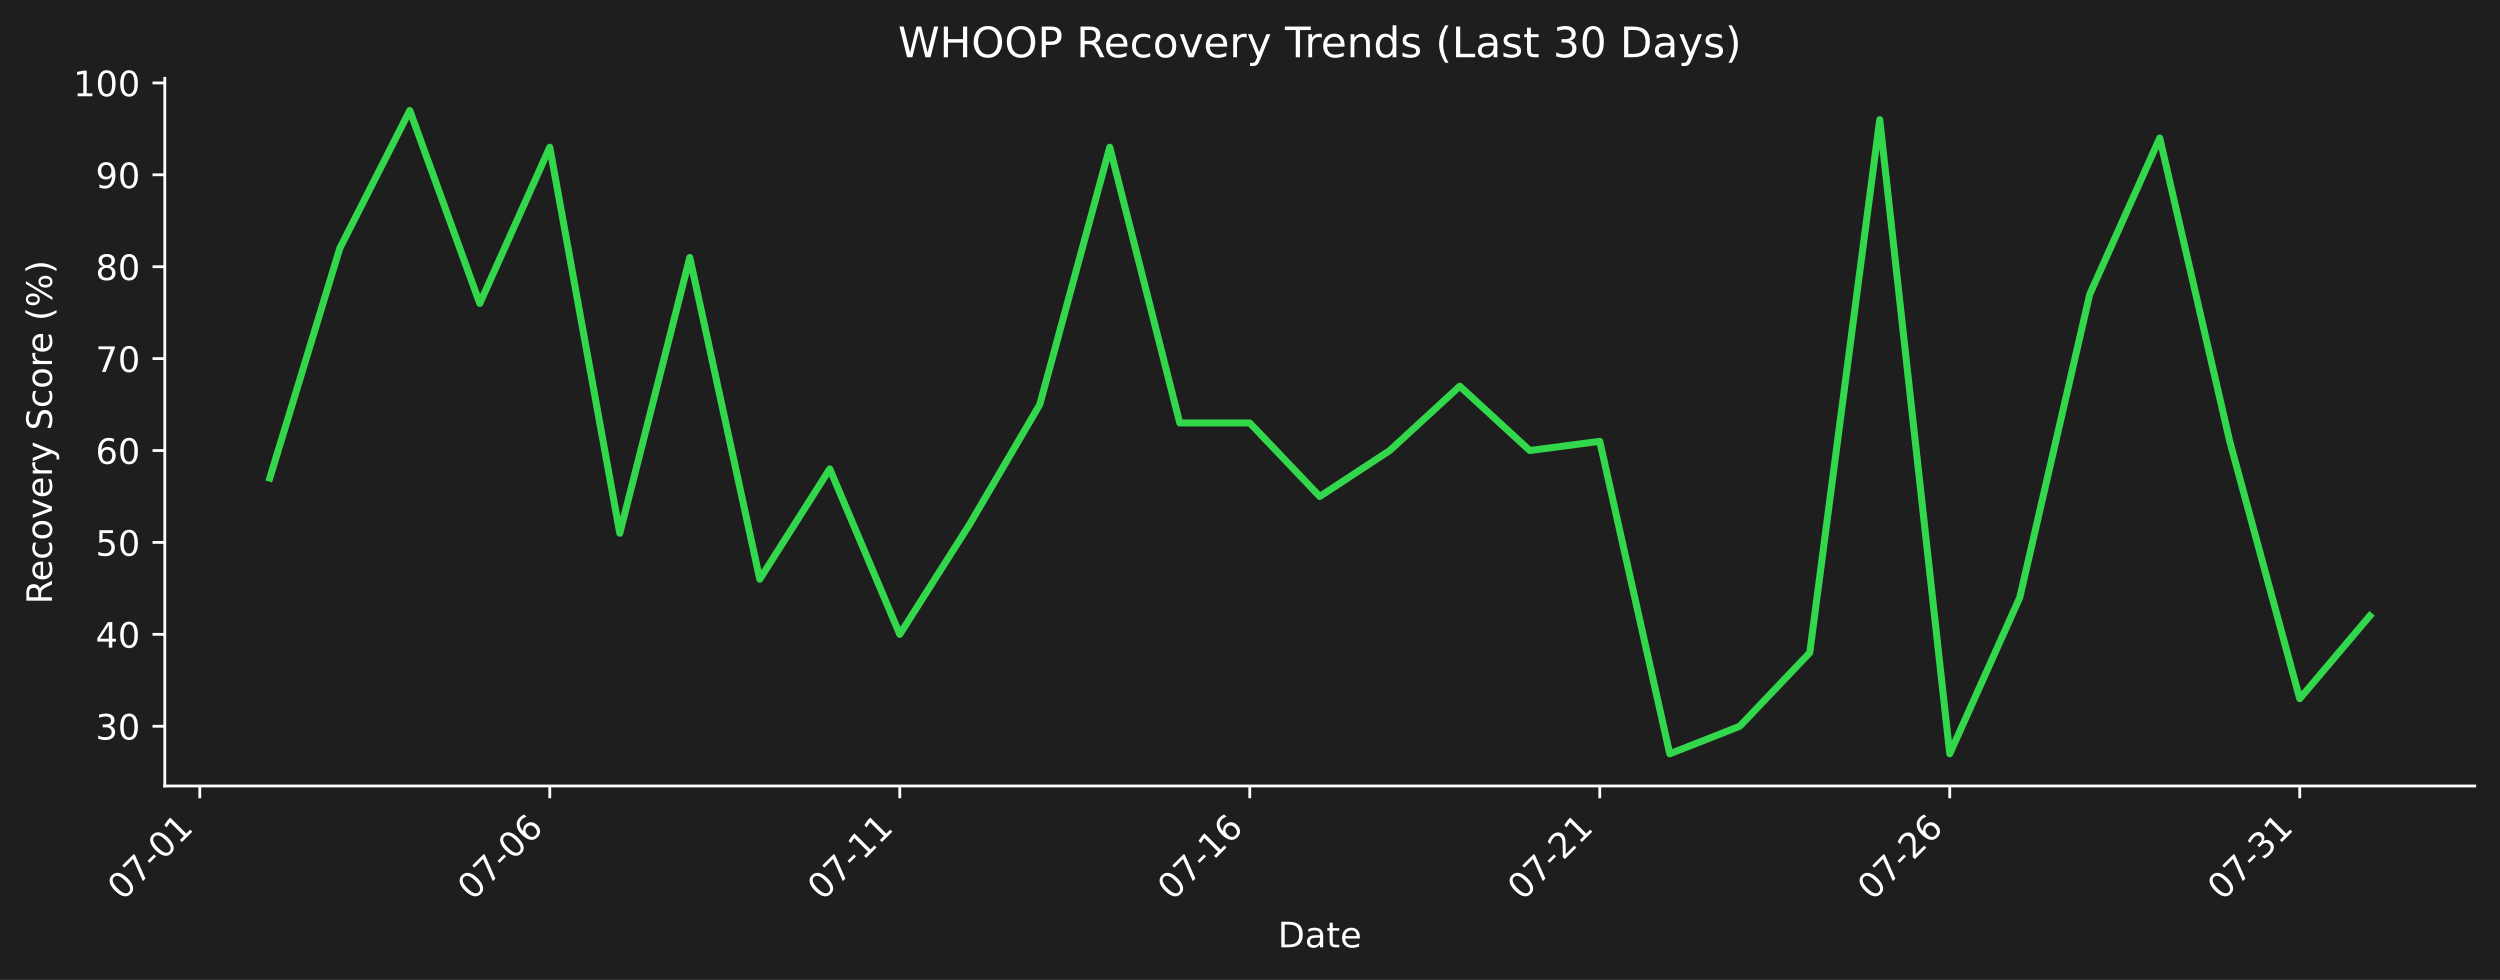
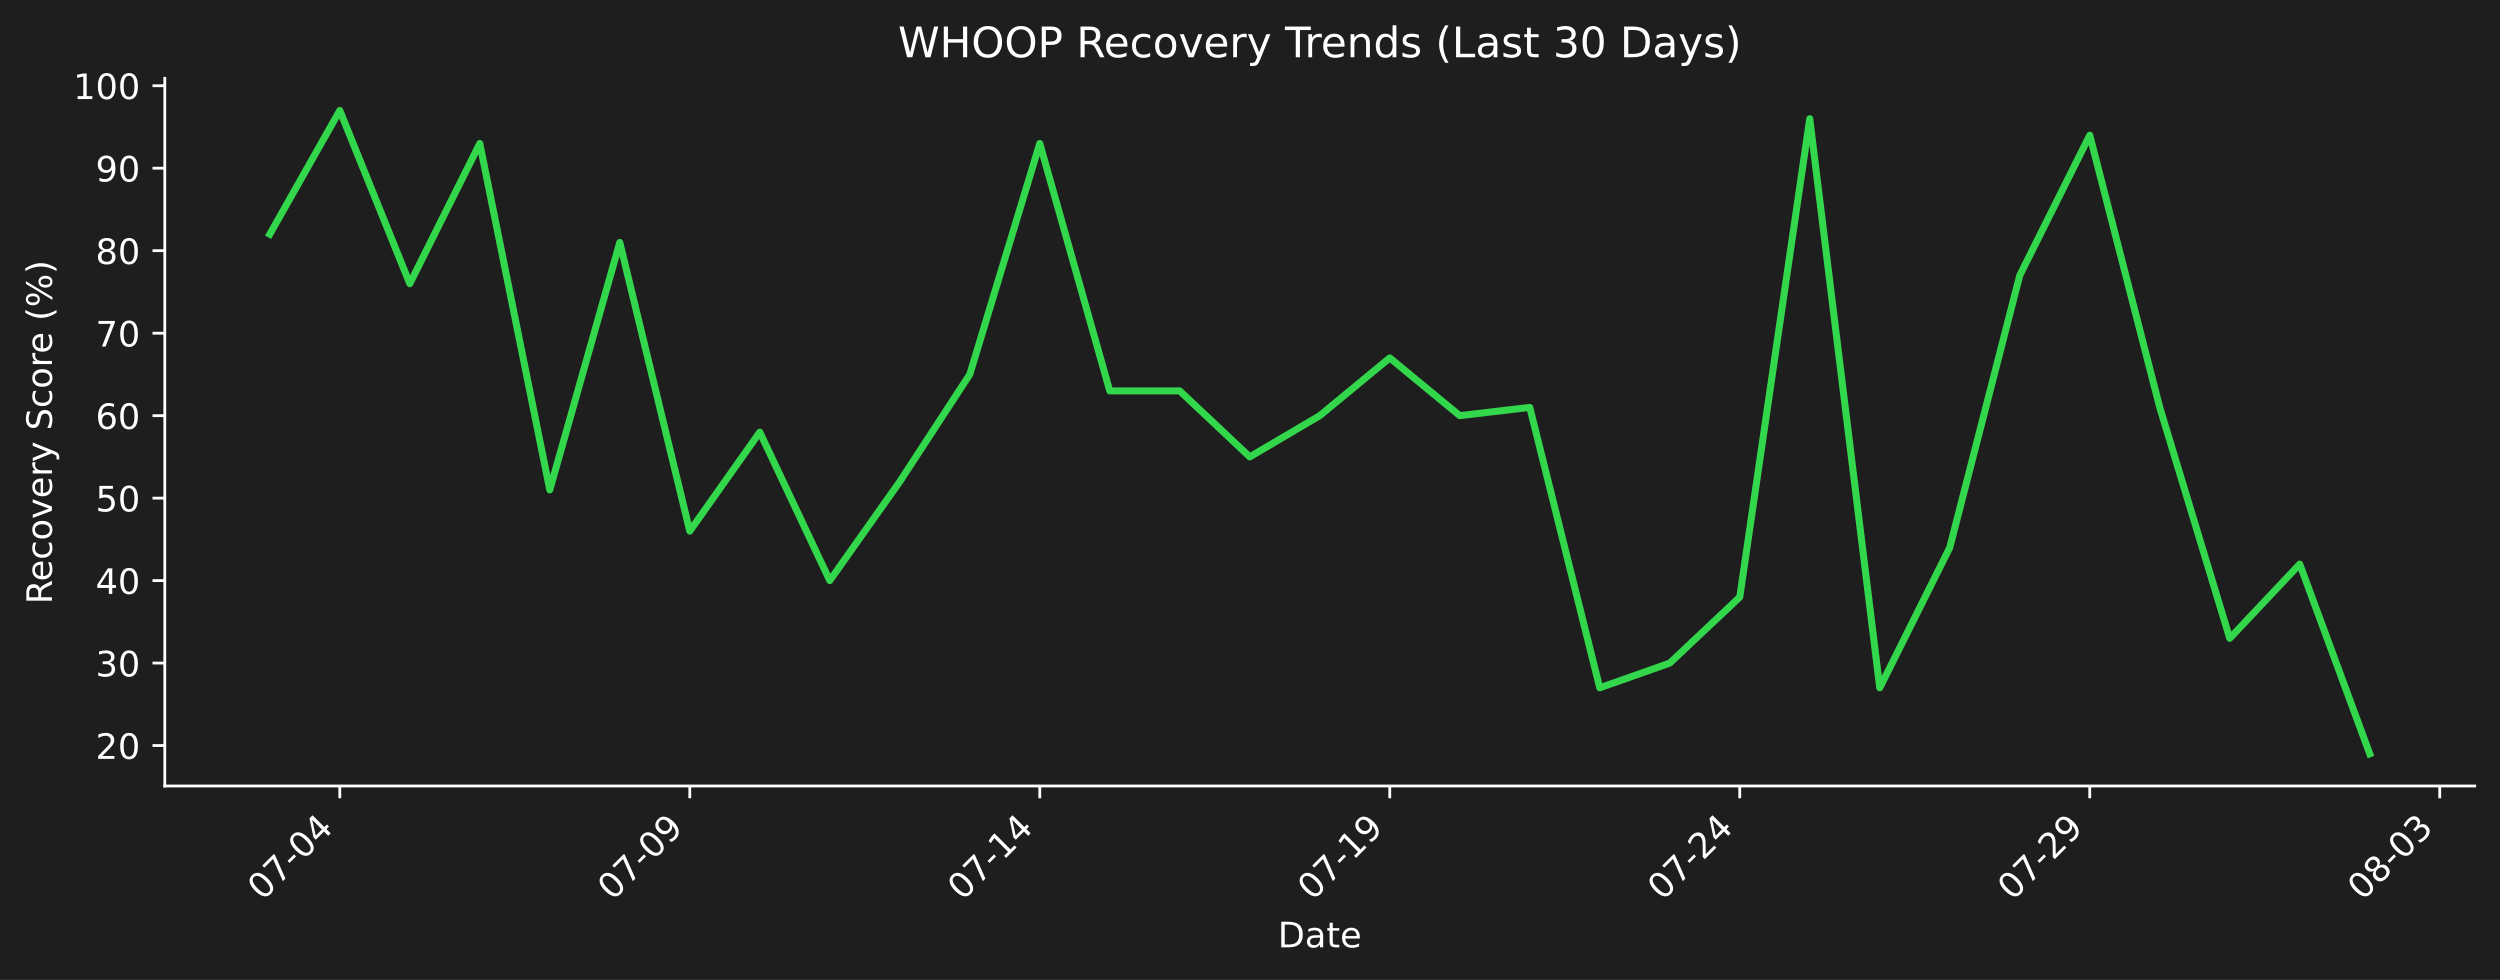
<svg xmlns="http://www.w3.org/2000/svg" xmlns:xlink="http://www.w3.org/1999/xlink" width="712.496pt" height="279.271pt" viewBox="0 0 712.496 279.271" version="1.1">
  <defs>
    <style type="text/css">*{stroke-linejoin: round; stroke-linecap: butt}</style>
  </defs>
  <g id="figure_1">
    <g id="patch_1">
      <path d="M 0 279.271  L 712.496 279.271  L 712.496 0  L 0 0  z " style="fill: #1e1e1e" />
    </g>
    <g id="axes_1">
      <g id="patch_2">
        <path d="M 46.966 224.002  L 705.296 224.002  L 705.296 22.318  L 46.966 22.318  L 46.966 224.002  z " style="fill: none" />
      </g>
      <g id="matplotlib.axis_1">
        <g id="xtick_1">
          <g id="line2d_1">
            <defs>
-               <path id="m87edd9db67" d="M 0 0  L 0 3.5  " style="stroke: #ffffff; stroke-width: 0.8" />
+               <path id="mb15e858d80" d="M 0 0  L 0 3.5  " style="stroke: #ffffff; stroke-width: 0.8" />
            </defs>
            <g>
-               <use xlink:href="#m87edd9db67" x="56.94" y="224.002" style="fill: #ffffff; stroke: #ffffff; stroke-width: 0.8" />
+               <use xlink:href="#mb15e858d80" x="96.839" y="224.002" style="fill: #ffffff; stroke: #ffffff; stroke-width: 0.8" />
            </g>
          </g>
          <g id="text_1">
-             <g style="fill: #ffffff" transform="translate(34.92278 256.9221) rotate(-45) scale(0.1 -0.1)">
+             <g style="fill: #ffffff" transform="translate(74.82157 256.9221) rotate(-45) scale(0.1 -0.1)">
              <defs>
                <path id="DejaVuSans-30" d="M 2034 4250  Q 1547 4250 1301 3770  Q 1056 3291 1056 2328  Q 1056 1369 1301 889  Q 1547 409 2034 409  Q 2525 409 2770 889  Q 3016 1369 3016 2328  Q 3016 3291 2770 3770  Q 2525 4250 2034 4250  z M 2034 4750  Q 2819 4750 3233 4129  Q 3647 3509 3647 2328  Q 3647 1150 3233 529  Q 2819 -91 2034 -91  Q 1250 -91 836 529  Q 422 1150 422 2328  Q 422 3509 836 4129  Q 1250 4750 2034 4750  z " transform="scale(0.015625)" />
                <path id="DejaVuSans-37" d="M 525 4666  L 3525 4666  L 3525 4397  L 1831 0  L 1172 0  L 2766 4134  L 525 4134  L 525 4666  z " transform="scale(0.015625)" />
                <path id="DejaVuSans-2d" d="M 313 2009  L 1997 2009  L 1997 1497  L 313 1497  L 313 2009  z " transform="scale(0.015625)" />
-                 <path id="DejaVuSans-31" d="M 794 531  L 1825 531  L 1825 4091  L 703 3866  L 703 4441  L 1819 4666  L 2450 4666  L 2450 531  L 3481 531  L 3481 0  L 794 0  L 794 531  z " transform="scale(0.015625)" />
+                 <path id="DejaVuSans-34" d="M 2419 4116  L 825 1625  L 2419 1625  L 2419 4116  z M 2253 4666  L 3047 4666  L 3047 1625  L 3713 1625  L 3713 1100  L 3047 1100  L 3047 0  L 2419 0  L 2419 1100  L 313 1100  L 313 1709  L 2253 4666  z " transform="scale(0.015625)" />
              </defs>
              <use xlink:href="#DejaVuSans-30" />
              <use xlink:href="#DejaVuSans-37" transform="translate(63.62305 0)" />
              <use xlink:href="#DejaVuSans-2d" transform="translate(127.2461 0)" />
              <use xlink:href="#DejaVuSans-30" transform="translate(163.3301 0)" />
-               <use xlink:href="#DejaVuSans-31" transform="translate(226.9531 0)" />
+               <use xlink:href="#DejaVuSans-34" transform="translate(226.9531 0)" />
            </g>
          </g>
        </g>
        <g id="xtick_2">
          <g id="line2d_2">
            <g>
-               <use xlink:href="#m87edd9db67" x="156.687" y="224.002" style="fill: #ffffff; stroke: #ffffff; stroke-width: 0.8" />
+               <use xlink:href="#mb15e858d80" x="196.586" y="224.002" style="fill: #ffffff; stroke: #ffffff; stroke-width: 0.8" />
            </g>
          </g>
          <g id="text_2">
-             <g style="fill: #ffffff" transform="translate(134.6698 256.9221) rotate(-45) scale(0.1 -0.1)">
-               <defs>
-                 <path id="DejaVuSans-36" d="M 2113 2584  Q 1688 2584 1439 2293  Q 1191 2003 1191 1497  Q 1191 994 1439 701  Q 1688 409 2113 409  Q 2538 409 2786 701  Q 3034 994 3034 1497  Q 3034 2003 2786 2293  Q 2538 2584 2113 2584  z M 3366 4563  L 3366 3988  Q 3128 4100 2886 4159  Q 2644 4219 2406 4219  Q 1781 4219 1451 3797  Q 1122 3375 1075 2522  Q 1259 2794 1537 2939  Q 1816 3084 2150 3084  Q 2853 3084 3261 2657  Q 3669 2231 3669 1497  Q 3669 778 3244 343  Q 2819 -91 2113 -91  Q 1303 -91 875 529  Q 447 1150 447 2328  Q 447 3434 972 4092  Q 1497 4750 2381 4750  Q 2619 4750 2861 4703  Q 3103 4656 3366 4563  z " transform="scale(0.015625)" />
+             <g style="fill: #ffffff" transform="translate(174.5685 256.9221) rotate(-45) scale(0.1 -0.1)">
+               <defs>
+                 <path id="DejaVuSans-39" d="M 703 97  L 703 672  Q 941 559 1184 500  Q 1428 441 1663 441  Q 2288 441 2617 861  Q 2947 1281 2994 2138  Q 2813 1869 2534 1725  Q 2256 1581 1919 1581  Q 1219 1581 811 2004  Q 403 2428 403 3163  Q 403 3881 828 4315  Q 1253 4750 1959 4750  Q 2769 4750 3195 4129  Q 3622 3509 3622 2328  Q 3622 1225 3098 567  Q 2575 -91 1691 -91  Q 1453 -91 1209 -44  Q 966 3 703 97  z M 1959 2075  Q 2384 2075 2632 2365  Q 2881 2656 2881 3163  Q 2881 3666 2632 3958  Q 2384 4250 1959 4250  Q 1534 4250 1286 3958  Q 1038 3666 1038 3163  Q 1038 2656 1286 2365  Q 1534 2075 1959 2075  z " transform="scale(0.015625)" />
              </defs>
              <use xlink:href="#DejaVuSans-30" />
              <use xlink:href="#DejaVuSans-37" transform="translate(63.62305 0)" />
              <use xlink:href="#DejaVuSans-2d" transform="translate(127.2461 0)" />
              <use xlink:href="#DejaVuSans-30" transform="translate(163.3301 0)" />
-               <use xlink:href="#DejaVuSans-36" transform="translate(226.9531 0)" />
+               <use xlink:href="#DejaVuSans-39" transform="translate(226.9531 0)" />
            </g>
          </g>
        </g>
        <g id="xtick_3">
          <g id="line2d_3">
            <g>
-               <use xlink:href="#m87edd9db67" x="256.434" y="224.002" style="fill: #ffffff; stroke: #ffffff; stroke-width: 0.8" />
+               <use xlink:href="#mb15e858d80" x="296.333" y="224.002" style="fill: #ffffff; stroke: #ffffff; stroke-width: 0.8" />
            </g>
          </g>
          <g id="text_3">
-             <g style="fill: #ffffff" transform="translate(234.4167 256.9221) rotate(-45) scale(0.1 -0.1)">
+             <g style="fill: #ffffff" transform="translate(274.3155 256.9221) rotate(-45) scale(0.1 -0.1)">
+               <defs>
+                 <path id="DejaVuSans-31" d="M 794 531  L 1825 531  L 1825 4091  L 703 3866  L 703 4441  L 1819 4666  L 2450 4666  L 2450 531  L 3481 531  L 3481 0  L 794 0  L 794 531  z " transform="scale(0.015625)" />
+               </defs>
              <use xlink:href="#DejaVuSans-30" />
              <use xlink:href="#DejaVuSans-37" transform="translate(63.62305 0)" />
              <use xlink:href="#DejaVuSans-2d" transform="translate(127.2461 0)" />
              <use xlink:href="#DejaVuSans-31" transform="translate(163.3301 0)" />
-               <use xlink:href="#DejaVuSans-31" transform="translate(226.9531 0)" />
+               <use xlink:href="#DejaVuSans-34" transform="translate(226.9531 0)" />
            </g>
          </g>
        </g>
        <g id="xtick_4">
          <g id="line2d_4">
            <g>
-               <use xlink:href="#m87edd9db67" x="356.181" y="224.002" style="fill: #ffffff; stroke: #ffffff; stroke-width: 0.8" />
+               <use xlink:href="#mb15e858d80" x="396.08" y="224.002" style="fill: #ffffff; stroke: #ffffff; stroke-width: 0.8" />
            </g>
          </g>
          <g id="text_4">
-             <g style="fill: #ffffff" transform="translate(334.1637 256.9221) rotate(-45) scale(0.1 -0.1)">
+             <g style="fill: #ffffff" transform="translate(374.0625 256.9221) rotate(-45) scale(0.1 -0.1)">
              <use xlink:href="#DejaVuSans-30" />
              <use xlink:href="#DejaVuSans-37" transform="translate(63.62305 0)" />
              <use xlink:href="#DejaVuSans-2d" transform="translate(127.2461 0)" />
              <use xlink:href="#DejaVuSans-31" transform="translate(163.3301 0)" />
-               <use xlink:href="#DejaVuSans-36" transform="translate(226.9531 0)" />
+               <use xlink:href="#DejaVuSans-39" transform="translate(226.9531 0)" />
            </g>
          </g>
        </g>
        <g id="xtick_5">
          <g id="line2d_5">
            <g>
-               <use xlink:href="#m87edd9db67" x="455.928" y="224.002" style="fill: #ffffff; stroke: #ffffff; stroke-width: 0.8" />
+               <use xlink:href="#mb15e858d80" x="495.827" y="224.002" style="fill: #ffffff; stroke: #ffffff; stroke-width: 0.8" />
            </g>
          </g>
          <g id="text_5">
-             <g style="fill: #ffffff" transform="translate(433.9107 256.9221) rotate(-45) scale(0.1 -0.1)">
+             <g style="fill: #ffffff" transform="translate(473.8095 256.9221) rotate(-45) scale(0.1 -0.1)">
              <defs>
                <path id="DejaVuSans-32" d="M 1228 531  L 3431 531  L 3431 0  L 469 0  L 469 531  Q 828 903 1448 1529  Q 2069 2156 2228 2338  Q 2531 2678 2651 2914  Q 2772 3150 2772 3378  Q 2772 3750 2511 3984  Q 2250 4219 1831 4219  Q 1534 4219 1204 4116  Q 875 4013 500 3803  L 500 4441  Q 881 4594 1212 4672  Q 1544 4750 1819 4750  Q 2544 4750 2975 4387  Q 3406 4025 3406 3419  Q 3406 3131 3298 2873  Q 3191 2616 2906 2266  Q 2828 2175 2409 1742  Q 1991 1309 1228 531  z " transform="scale(0.015625)" />
              </defs>
              <use xlink:href="#DejaVuSans-30" />
              <use xlink:href="#DejaVuSans-37" transform="translate(63.62305 0)" />
              <use xlink:href="#DejaVuSans-2d" transform="translate(127.2461 0)" />
              <use xlink:href="#DejaVuSans-32" transform="translate(163.3301 0)" />
-               <use xlink:href="#DejaVuSans-31" transform="translate(226.9531 0)" />
+               <use xlink:href="#DejaVuSans-34" transform="translate(226.9531 0)" />
            </g>
          </g>
        </g>
        <g id="xtick_6">
          <g id="line2d_6">
            <g>
-               <use xlink:href="#m87edd9db67" x="555.675" y="224.002" style="fill: #ffffff; stroke: #ffffff; stroke-width: 0.8" />
+               <use xlink:href="#mb15e858d80" x="595.574" y="224.002" style="fill: #ffffff; stroke: #ffffff; stroke-width: 0.8" />
            </g>
          </g>
          <g id="text_6">
-             <g style="fill: #ffffff" transform="translate(533.6576 256.9221) rotate(-45) scale(0.1 -0.1)">
+             <g style="fill: #ffffff" transform="translate(573.5564 256.9221) rotate(-45) scale(0.1 -0.1)">
              <use xlink:href="#DejaVuSans-30" />
              <use xlink:href="#DejaVuSans-37" transform="translate(63.62305 0)" />
              <use xlink:href="#DejaVuSans-2d" transform="translate(127.2461 0)" />
              <use xlink:href="#DejaVuSans-32" transform="translate(163.3301 0)" />
-               <use xlink:href="#DejaVuSans-36" transform="translate(226.9531 0)" />
+               <use xlink:href="#DejaVuSans-39" transform="translate(226.9531 0)" />
            </g>
          </g>
        </g>
        <g id="xtick_7">
          <g id="line2d_7">
            <g>
-               <use xlink:href="#m87edd9db67" x="655.422" y="224.002" style="fill: #ffffff; stroke: #ffffff; stroke-width: 0.8" />
+               <use xlink:href="#mb15e858d80" x="695.321" y="224.002" style="fill: #ffffff; stroke: #ffffff; stroke-width: 0.8" />
            </g>
          </g>
          <g id="text_7">
-             <g style="fill: #ffffff" transform="translate(633.4046 256.9221) rotate(-45) scale(0.1 -0.1)">
-               <defs>
+             <g style="fill: #ffffff" transform="translate(673.3034 256.9221) rotate(-45) scale(0.1 -0.1)">
+               <defs>
+                 <path id="DejaVuSans-38" d="M 2034 2216  Q 1584 2216 1326 1975  Q 1069 1734 1069 1313  Q 1069 891 1326 650  Q 1584 409 2034 409  Q 2484 409 2743 651  Q 3003 894 3003 1313  Q 3003 1734 2745 1975  Q 2488 2216 2034 2216  z M 1403 2484  Q 997 2584 770 2862  Q 544 3141 544 3541  Q 544 4100 942 4425  Q 1341 4750 2034 4750  Q 2731 4750 3128 4425  Q 3525 4100 3525 3541  Q 3525 3141 3298 2862  Q 3072 2584 2669 2484  Q 3125 2378 3379 2068  Q 3634 1759 3634 1313  Q 3634 634 3220 271  Q 2806 -91 2034 -91  Q 1263 -91 848 271  Q 434 634 434 1313  Q 434 1759 690 2068  Q 947 2378 1403 2484  z M 1172 3481  Q 1172 3119 1398 2916  Q 1625 2713 2034 2713  Q 2441 2713 2670 2916  Q 2900 3119 2900 3481  Q 2900 3844 2670 4047  Q 2441 4250 2034 4250  Q 1625 4250 1398 4047  Q 1172 3844 1172 3481  z " transform="scale(0.015625)" />
                <path id="DejaVuSans-33" d="M 2597 2516  Q 3050 2419 3304 2112  Q 3559 1806 3559 1356  Q 3559 666 3084 287  Q 2609 -91 1734 -91  Q 1441 -91 1130 -33  Q 819 25 488 141  L 488 750  Q 750 597 1062 519  Q 1375 441 1716 441  Q 2309 441 2620 675  Q 2931 909 2931 1356  Q 2931 1769 2642 2001  Q 2353 2234 1838 2234  L 1294 2234  L 1294 2753  L 1863 2753  Q 2328 2753 2575 2939  Q 2822 3125 2822 3475  Q 2822 3834 2567 4026  Q 2313 4219 1838 4219  Q 1578 4219 1281 4162  Q 984 4106 628 3988  L 628 4550  Q 988 4650 1302 4700  Q 1616 4750 1894 4750  Q 2613 4750 3031 4423  Q 3450 4097 3450 3541  Q 3450 3153 3228 2886  Q 3006 2619 2597 2516  z " transform="scale(0.015625)" />
              </defs>
              <use xlink:href="#DejaVuSans-30" />
-               <use xlink:href="#DejaVuSans-37" transform="translate(63.62305 0)" />
-               <use xlink:href="#DejaVuSans-2d" transform="translate(127.2461 0)" />
-               <use xlink:href="#DejaVuSans-33" transform="translate(163.3301 0)" />
-               <use xlink:href="#DejaVuSans-31" transform="translate(226.9531 0)" />
+               <use xlink:href="#DejaVuSans-38" transform="translate(63.62305 0)" />
+               <use xlink:href="#DejaVuSans-2d" transform="translate(127.2461 0)" />
+               <use xlink:href="#DejaVuSans-30" transform="translate(163.3301 0)" />
+               <use xlink:href="#DejaVuSans-33" transform="translate(226.9531 0)" />
            </g>
          </g>
        </g>
        <g id="text_8">
          <g style="fill: #ffffff" transform="translate(364.1798 269.9911) scale(0.1 -0.1)">
            <defs>
              <path id="DejaVuSans-44" d="M 1259 4147  L 1259 519  L 2022 519  Q 2988 519 3436 956  Q 3884 1394 3884 2338  Q 3884 3275 3436 3711  Q 2988 4147 2022 4147  L 1259 4147  z M 628 4666  L 1925 4666  Q 3281 4666 3915 4102  Q 4550 3538 4550 2338  Q 4550 1131 3912 565  Q 3275 0 1925 0  L 628 0  L 628 4666  z " transform="scale(0.015625)" />
              <path id="DejaVuSans-61" d="M 2194 1759  Q 1497 1759 1228 1600  Q 959 1441 959 1056  Q 959 750 1161 570  Q 1363 391 1709 391  Q 2188 391 2477 730  Q 2766 1069 2766 1631  L 2766 1759  L 2194 1759  z M 3341 1997  L 3341 0  L 2766 0  L 2766 531  Q 2569 213 2275 61  Q 1981 -91 1556 -91  Q 1019 -91 701 211  Q 384 513 384 1019  Q 384 1609 779 1909  Q 1175 2209 1959 2209  L 2766 2209  L 2766 2266  Q 2766 2663 2505 2880  Q 2244 3097 1772 3097  Q 1472 3097 1187 3025  Q 903 2953 641 2809  L 641 3341  Q 956 3463 1253 3523  Q 1550 3584 1831 3584  Q 2591 3584 2966 3190  Q 3341 2797 3341 1997  z " transform="scale(0.015625)" />
              <path id="DejaVuSans-74" d="M 1172 4494  L 1172 3500  L 2356 3500  L 2356 3053  L 1172 3053  L 1172 1153  Q 1172 725 1289 603  Q 1406 481 1766 481  L 2356 481  L 2356 0  L 1766 0  Q 1100 0 847 248  Q 594 497 594 1153  L 594 3053  L 172 3053  L 172 3500  L 594 3500  L 594 4494  L 1172 4494  z " transform="scale(0.015625)" />
              <path id="DejaVuSans-65" d="M 3597 1894  L 3597 1613  L 953 1613  Q 991 1019 1311 708  Q 1631 397 2203 397  Q 2534 397 2845 478  Q 3156 559 3463 722  L 3463 178  Q 3153 47 2828 -22  Q 2503 -91 2169 -91  Q 1331 -91 842 396  Q 353 884 353 1716  Q 353 2575 817 3079  Q 1281 3584 2069 3584  Q 2775 3584 3186 3129  Q 3597 2675 3597 1894  z M 3022 2063  Q 3016 2534 2758 2815  Q 2500 3097 2075 3097  Q 1594 3097 1305 2825  Q 1016 2553 972 2059  L 3022 2063  z " transform="scale(0.015625)" />
            </defs>
            <use xlink:href="#DejaVuSans-44" />
            <use xlink:href="#DejaVuSans-61" transform="translate(77.00195 0)" />
            <use xlink:href="#DejaVuSans-74" transform="translate(138.2812 0)" />
            <use xlink:href="#DejaVuSans-65" transform="translate(177.4902 0)" />
          </g>
        </g>
      </g>
      <g id="matplotlib.axis_2">
        <g id="ytick_1">
          <g id="line2d_8">
            <defs>
-               <path id="m3f67d7d4ec" d="M 0 0  L -3.5 0  " style="stroke: #ffffff; stroke-width: 0.8" />
+               <path id="m2b77ae51f7" d="M 0 0  L -3.5 0  " style="stroke: #ffffff; stroke-width: 0.8" />
            </defs>
            <g>
-               <use xlink:href="#m3f67d7d4ec" x="46.966" y="206.977" style="fill: #ffffff; stroke: #ffffff; stroke-width: 0.8" />
+               <use xlink:href="#m2b77ae51f7" x="46.966" y="212.484" style="fill: #ffffff; stroke: #ffffff; stroke-width: 0.8" />
            </g>
          </g>
          <g id="text_9">
-             <g style="fill: #ffffff" transform="translate(27.24063 210.7761) scale(0.1 -0.1)">
-               <use xlink:href="#DejaVuSans-33" />
+             <g style="fill: #ffffff" transform="translate(27.24063 216.2833) scale(0.1 -0.1)">
+               <use xlink:href="#DejaVuSans-32" />
              <use xlink:href="#DejaVuSans-30" transform="translate(63.62305 0)" />
            </g>
          </g>
        </g>
        <g id="ytick_2">
          <g id="line2d_9">
            <g>
-               <use xlink:href="#m3f67d7d4ec" x="46.966" y="180.784" style="fill: #ffffff; stroke: #ffffff; stroke-width: 0.8" />
+               <use xlink:href="#m2b77ae51f7" x="46.966" y="188.978" style="fill: #ffffff; stroke: #ffffff; stroke-width: 0.8" />
            </g>
          </g>
          <g id="text_10">
-             <g style="fill: #ffffff" transform="translate(27.24063 184.5834) scale(0.1 -0.1)">
-               <defs>
-                 <path id="DejaVuSans-34" d="M 2419 4116  L 825 1625  L 2419 1625  L 2419 4116  z M 2253 4666  L 3047 4666  L 3047 1625  L 3713 1625  L 3713 1100  L 3047 1100  L 3047 0  L 2419 0  L 2419 1100  L 313 1100  L 313 1709  L 2253 4666  z " transform="scale(0.015625)" />
-               </defs>
-               <use xlink:href="#DejaVuSans-34" />
+             <g style="fill: #ffffff" transform="translate(27.24063 192.777) scale(0.1 -0.1)">
+               <use xlink:href="#DejaVuSans-33" />
              <use xlink:href="#DejaVuSans-30" transform="translate(63.62305 0)" />
            </g>
          </g>
        </g>
        <g id="ytick_3">
          <g id="line2d_10">
            <g>
-               <use xlink:href="#m3f67d7d4ec" x="46.966" y="154.591" style="fill: #ffffff; stroke: #ffffff; stroke-width: 0.8" />
+               <use xlink:href="#m2b77ae51f7" x="46.966" y="165.471" style="fill: #ffffff; stroke: #ffffff; stroke-width: 0.8" />
            </g>
          </g>
          <g id="text_11">
-             <g style="fill: #ffffff" transform="translate(27.24063 158.3906) scale(0.1 -0.1)">
-               <defs>
-                 <path id="DejaVuSans-35" d="M 691 4666  L 3169 4666  L 3169 4134  L 1269 4134  L 1269 2991  Q 1406 3038 1543 3061  Q 1681 3084 1819 3084  Q 2600 3084 3056 2656  Q 3513 2228 3513 1497  Q 3513 744 3044 326  Q 2575 -91 1722 -91  Q 1428 -91 1123 -41  Q 819 9 494 109  L 494 744  Q 775 591 1075 516  Q 1375 441 1709 441  Q 2250 441 2565 725  Q 2881 1009 2881 1497  Q 2881 1984 2565 2268  Q 2250 2553 1709 2553  Q 1456 2553 1204 2497  Q 953 2441 691 2322  L 691 4666  z " transform="scale(0.015625)" />
-               </defs>
-               <use xlink:href="#DejaVuSans-35" />
+             <g style="fill: #ffffff" transform="translate(27.24063 169.2707) scale(0.1 -0.1)">
+               <use xlink:href="#DejaVuSans-34" />
              <use xlink:href="#DejaVuSans-30" transform="translate(63.62305 0)" />
            </g>
          </g>
        </g>
        <g id="ytick_4">
          <g id="line2d_11">
            <g>
-               <use xlink:href="#m3f67d7d4ec" x="46.966" y="128.399" style="fill: #ffffff; stroke: #ffffff; stroke-width: 0.8" />
+               <use xlink:href="#m2b77ae51f7" x="46.966" y="141.965" style="fill: #ffffff; stroke: #ffffff; stroke-width: 0.8" />
            </g>
          </g>
          <g id="text_12">
-             <g style="fill: #ffffff" transform="translate(27.24063 132.1979) scale(0.1 -0.1)">
-               <use xlink:href="#DejaVuSans-36" />
+             <g style="fill: #ffffff" transform="translate(27.24063 145.7644) scale(0.1 -0.1)">
+               <defs>
+                 <path id="DejaVuSans-35" d="M 691 4666  L 3169 4666  L 3169 4134  L 1269 4134  L 1269 2991  Q 1406 3038 1543 3061  Q 1681 3084 1819 3084  Q 2600 3084 3056 2656  Q 3513 2228 3513 1497  Q 3513 744 3044 326  Q 2575 -91 1722 -91  Q 1428 -91 1123 -41  Q 819 9 494 109  L 494 744  Q 775 591 1075 516  Q 1375 441 1709 441  Q 2250 441 2565 725  Q 2881 1009 2881 1497  Q 2881 1984 2565 2268  Q 2250 2553 1709 2553  Q 1456 2553 1204 2497  Q 953 2441 691 2322  L 691 4666  z " transform="scale(0.015625)" />
+               </defs>
+               <use xlink:href="#DejaVuSans-35" />
              <use xlink:href="#DejaVuSans-30" transform="translate(63.62305 0)" />
            </g>
          </g>
        </g>
        <g id="ytick_5">
          <g id="line2d_12">
            <g>
-               <use xlink:href="#m3f67d7d4ec" x="46.966" y="102.206" style="fill: #ffffff; stroke: #ffffff; stroke-width: 0.8" />
+               <use xlink:href="#m2b77ae51f7" x="46.966" y="118.459" style="fill: #ffffff; stroke: #ffffff; stroke-width: 0.8" />
            </g>
          </g>
          <g id="text_13">
-             <g style="fill: #ffffff" transform="translate(27.24063 106.0052) scale(0.1 -0.1)">
-               <use xlink:href="#DejaVuSans-37" />
+             <g style="fill: #ffffff" transform="translate(27.24063 122.2581) scale(0.1 -0.1)">
+               <defs>
+                 <path id="DejaVuSans-36" d="M 2113 2584  Q 1688 2584 1439 2293  Q 1191 2003 1191 1497  Q 1191 994 1439 701  Q 1688 409 2113 409  Q 2538 409 2786 701  Q 3034 994 3034 1497  Q 3034 2003 2786 2293  Q 2538 2584 2113 2584  z M 3366 4563  L 3366 3988  Q 3128 4100 2886 4159  Q 2644 4219 2406 4219  Q 1781 4219 1451 3797  Q 1122 3375 1075 2522  Q 1259 2794 1537 2939  Q 1816 3084 2150 3084  Q 2853 3084 3261 2657  Q 3669 2231 3669 1497  Q 3669 778 3244 343  Q 2819 -91 2113 -91  Q 1303 -91 875 529  Q 447 1150 447 2328  Q 447 3434 972 4092  Q 1497 4750 2381 4750  Q 2619 4750 2861 4703  Q 3103 4656 3366 4563  z " transform="scale(0.015625)" />
+               </defs>
+               <use xlink:href="#DejaVuSans-36" />
              <use xlink:href="#DejaVuSans-30" transform="translate(63.62305 0)" />
            </g>
          </g>
        </g>
        <g id="ytick_6">
          <g id="line2d_13">
            <g>
-               <use xlink:href="#m3f67d7d4ec" x="46.966" y="76.013" style="fill: #ffffff; stroke: #ffffff; stroke-width: 0.8" />
+               <use xlink:href="#m2b77ae51f7" x="46.966" y="94.953" style="fill: #ffffff; stroke: #ffffff; stroke-width: 0.8" />
            </g>
          </g>
          <g id="text_14">
-             <g style="fill: #ffffff" transform="translate(27.24063 79.81245) scale(0.1 -0.1)">
-               <defs>
-                 <path id="DejaVuSans-38" d="M 2034 2216  Q 1584 2216 1326 1975  Q 1069 1734 1069 1313  Q 1069 891 1326 650  Q 1584 409 2034 409  Q 2484 409 2743 651  Q 3003 894 3003 1313  Q 3003 1734 2745 1975  Q 2488 2216 2034 2216  z M 1403 2484  Q 997 2584 770 2862  Q 544 3141 544 3541  Q 544 4100 942 4425  Q 1341 4750 2034 4750  Q 2731 4750 3128 4425  Q 3525 4100 3525 3541  Q 3525 3141 3298 2862  Q 3072 2584 2669 2484  Q 3125 2378 3379 2068  Q 3634 1759 3634 1313  Q 3634 634 3220 271  Q 2806 -91 2034 -91  Q 1263 -91 848 271  Q 434 634 434 1313  Q 434 1759 690 2068  Q 947 2378 1403 2484  z M 1172 3481  Q 1172 3119 1398 2916  Q 1625 2713 2034 2713  Q 2441 2713 2670 2916  Q 2900 3119 2900 3481  Q 2900 3844 2670 4047  Q 2441 4250 2034 4250  Q 1625 4250 1398 4047  Q 1172 3844 1172 3481  z " transform="scale(0.015625)" />
-               </defs>
-               <use xlink:href="#DejaVuSans-38" />
+             <g style="fill: #ffffff" transform="translate(27.24063 98.75181) scale(0.1 -0.1)">
+               <use xlink:href="#DejaVuSans-37" />
              <use xlink:href="#DejaVuSans-30" transform="translate(63.62305 0)" />
            </g>
          </g>
        </g>
        <g id="ytick_7">
          <g id="line2d_14">
            <g>
-               <use xlink:href="#m3f67d7d4ec" x="46.966" y="49.82" style="fill: #ffffff; stroke: #ffffff; stroke-width: 0.8" />
+               <use xlink:href="#m2b77ae51f7" x="46.966" y="71.446" style="fill: #ffffff; stroke: #ffffff; stroke-width: 0.8" />
            </g>
          </g>
          <g id="text_15">
-             <g style="fill: #ffffff" transform="translate(27.24063 53.61971) scale(0.1 -0.1)">
-               <defs>
-                 <path id="DejaVuSans-39" d="M 703 97  L 703 672  Q 941 559 1184 500  Q 1428 441 1663 441  Q 2288 441 2617 861  Q 2947 1281 2994 2138  Q 2813 1869 2534 1725  Q 2256 1581 1919 1581  Q 1219 1581 811 2004  Q 403 2428 403 3163  Q 403 3881 828 4315  Q 1253 4750 1959 4750  Q 2769 4750 3195 4129  Q 3622 3509 3622 2328  Q 3622 1225 3098 567  Q 2575 -91 1691 -91  Q 1453 -91 1209 -44  Q 966 3 703 97  z M 1959 2075  Q 2384 2075 2632 2365  Q 2881 2656 2881 3163  Q 2881 3666 2632 3958  Q 2384 4250 1959 4250  Q 1534 4250 1286 3958  Q 1038 3666 1038 3163  Q 1038 2656 1286 2365  Q 1534 2075 1959 2075  z " transform="scale(0.015625)" />
-               </defs>
-               <use xlink:href="#DejaVuSans-39" />
+             <g style="fill: #ffffff" transform="translate(27.24063 75.24551) scale(0.1 -0.1)">
+               <use xlink:href="#DejaVuSans-38" />
              <use xlink:href="#DejaVuSans-30" transform="translate(63.62305 0)" />
            </g>
          </g>
        </g>
        <g id="ytick_8">
          <g id="line2d_15">
            <g>
-               <use xlink:href="#m3f67d7d4ec" x="46.966" y="23.628" style="fill: #ffffff; stroke: #ffffff; stroke-width: 0.8" />
+               <use xlink:href="#m2b77ae51f7" x="46.966" y="47.94" style="fill: #ffffff; stroke: #ffffff; stroke-width: 0.8" />
            </g>
          </g>
          <g id="text_16">
-             <g style="fill: #ffffff" transform="translate(20.87813 27.42698) scale(0.1 -0.1)">
+             <g style="fill: #ffffff" transform="translate(27.24063 51.73921) scale(0.1 -0.1)">
+               <use xlink:href="#DejaVuSans-39" />
+               <use xlink:href="#DejaVuSans-30" transform="translate(63.62305 0)" />
+             </g>
+           </g>
+         </g>
+         <g id="ytick_9">
+           <g id="line2d_16">
+             <g>
+               <use xlink:href="#m2b77ae51f7" x="46.966" y="24.434" style="fill: #ffffff; stroke: #ffffff; stroke-width: 0.8" />
+             </g>
+           </g>
+           <g id="text_17">
+             <g style="fill: #ffffff" transform="translate(20.87813 28.23291) scale(0.1 -0.1)">
              <use xlink:href="#DejaVuSans-31" />
              <use xlink:href="#DejaVuSans-30" transform="translate(63.62305 0)" />
              <use xlink:href="#DejaVuSans-30" transform="translate(127.2461 0)" />
            </g>
          </g>
        </g>
-         <g id="text_17">
+         <g id="text_18">
          <g style="fill: #ffffff" transform="translate(14.79844 172.1781) rotate(-90) scale(0.1 -0.1)">
            <defs>
              <path id="DejaVuSans-52" d="M 2841 2188  Q 3044 2119 3236 1894  Q 3428 1669 3622 1275  L 4263 0  L 3584 0  L 2988 1197  Q 2756 1666 2539 1819  Q 2322 1972 1947 1972  L 1259 1972  L 1259 0  L 628 0  L 628 4666  L 2053 4666  Q 2853 4666 3247 4331  Q 3641 3997 3641 3322  Q 3641 2881 3436 2590  Q 3231 2300 2841 2188  z M 1259 4147  L 1259 2491  L 2053 2491  Q 2509 2491 2742 2702  Q 2975 2913 2975 3322  Q 2975 3731 2742 3939  Q 2509 4147 2053 4147  L 1259 4147  z " transform="scale(0.015625)" />
              <path id="DejaVuSans-63" d="M 3122 3366  L 3122 2828  Q 2878 2963 2633 3030  Q 2388 3097 2138 3097  Q 1578 3097 1268 2742  Q 959 2388 959 1747  Q 959 1106 1268 751  Q 1578 397 2138 397  Q 2388 397 2633 464  Q 2878 531 3122 666  L 3122 134  Q 2881 22 2623 -34  Q 2366 -91 2075 -91  Q 1284 -91 818 406  Q 353 903 353 1747  Q 353 2603 823 3093  Q 1294 3584 2113 3584  Q 2378 3584 2631 3529  Q 2884 3475 3122 3366  z " transform="scale(0.015625)" />
              <path id="DejaVuSans-6f" d="M 1959 3097  Q 1497 3097 1228 2736  Q 959 2375 959 1747  Q 959 1119 1226 758  Q 1494 397 1959 397  Q 2419 397 2687 759  Q 2956 1122 2956 1747  Q 2956 2369 2687 2733  Q 2419 3097 1959 3097  z M 1959 3584  Q 2709 3584 3137 3096  Q 3566 2609 3566 1747  Q 3566 888 3137 398  Q 2709 -91 1959 -91  Q 1206 -91 779 398  Q 353 888 353 1747  Q 353 2609 779 3096  Q 1206 3584 1959 3584  z " transform="scale(0.015625)" />
              <path id="DejaVuSans-76" d="M 191 3500  L 800 3500  L 1894 563  L 2988 3500  L 3597 3500  L 2284 0  L 1503 0  L 191 3500  z " transform="scale(0.015625)" />
              <path id="DejaVuSans-72" d="M 2631 2963  Q 2534 3019 2420 3045  Q 2306 3072 2169 3072  Q 1681 3072 1420 2755  Q 1159 2438 1159 1844  L 1159 0  L 581 0  L 581 3500  L 1159 3500  L 1159 2956  Q 1341 3275 1631 3429  Q 1922 3584 2338 3584  Q 2397 3584 2469 3576  Q 2541 3569 2628 3553  L 2631 2963  z " transform="scale(0.015625)" />
              <path id="DejaVuSans-79" d="M 2059 -325  Q 1816 -950 1584 -1140  Q 1353 -1331 966 -1331  L 506 -1331  L 506 -850  L 844 -850  Q 1081 -850 1212 -737  Q 1344 -625 1503 -206  L 1606 56  L 191 3500  L 800 3500  L 1894 763  L 2988 3500  L 3597 3500  L 2059 -325  z " transform="scale(0.015625)" />
              <path id="DejaVuSans-20" transform="scale(0.015625)" />
              <path id="DejaVuSans-53" d="M 3425 4513  L 3425 3897  Q 3066 4069 2747 4153  Q 2428 4238 2131 4238  Q 1616 4238 1336 4038  Q 1056 3838 1056 3469  Q 1056 3159 1242 3001  Q 1428 2844 1947 2747  L 2328 2669  Q 3034 2534 3370 2195  Q 3706 1856 3706 1288  Q 3706 609 3251 259  Q 2797 -91 1919 -91  Q 1588 -91 1214 -16  Q 841 59 441 206  L 441 856  Q 825 641 1194 531  Q 1563 422 1919 422  Q 2459 422 2753 634  Q 3047 847 3047 1241  Q 3047 1584 2836 1778  Q 2625 1972 2144 2069  L 1759 2144  Q 1053 2284 737 2584  Q 422 2884 422 3419  Q 422 4038 858 4394  Q 1294 4750 2059 4750  Q 2388 4750 2728 4690  Q 3069 4631 3425 4513  z " transform="scale(0.015625)" />
              <path id="DejaVuSans-28" d="M 1984 4856  Q 1566 4138 1362 3434  Q 1159 2731 1159 2009  Q 1159 1288 1364 580  Q 1569 -128 1984 -844  L 1484 -844  Q 1016 -109 783 600  Q 550 1309 550 2009  Q 550 2706 781 3412  Q 1013 4119 1484 4856  L 1984 4856  z " transform="scale(0.015625)" />
              <path id="DejaVuSans-25" d="M 4653 2053  Q 4381 2053 4226 1822  Q 4072 1591 4072 1178  Q 4072 772 4226 539  Q 4381 306 4653 306  Q 4919 306 5073 539  Q 5228 772 5228 1178  Q 5228 1588 5073 1820  Q 4919 2053 4653 2053  z M 4653 2450  Q 5147 2450 5437 2106  Q 5728 1763 5728 1178  Q 5728 594 5436 251  Q 5144 -91 4653 -91  Q 4153 -91 3862 251  Q 3572 594 3572 1178  Q 3572 1766 3864 2108  Q 4156 2450 4653 2450  z M 1428 4353  Q 1159 4353 1004 4120  Q 850 3888 850 3481  Q 850 3069 1003 2837  Q 1156 2606 1428 2606  Q 1700 2606 1854 2837  Q 2009 3069 2009 3481  Q 2009 3884 1853 4118  Q 1697 4353 1428 4353  z M 4250 4750  L 4750 4750  L 1831 -91  L 1331 -91  L 4250 4750  z M 1428 4750  Q 1922 4750 2215 4408  Q 2509 4066 2509 3481  Q 2509 2891 2217 2550  Q 1925 2209 1428 2209  Q 931 2209 642 2551  Q 353 2894 353 3481  Q 353 4063 643 4406  Q 934 4750 1428 4750  z " transform="scale(0.015625)" />
              <path id="DejaVuSans-29" d="M 513 4856  L 1013 4856  Q 1481 4119 1714 3412  Q 1947 2706 1947 2009  Q 1947 1309 1714 600  Q 1481 -109 1013 -844  L 513 -844  Q 928 -128 1133 580  Q 1338 1288 1338 2009  Q 1338 2731 1133 3434  Q 928 4138 513 4856  z " transform="scale(0.015625)" />
            </defs>
            <use xlink:href="#DejaVuSans-52" />
            <use xlink:href="#DejaVuSans-65" transform="translate(64.98242 0)" />
            <use xlink:href="#DejaVuSans-63" transform="translate(126.5059 0)" />
            <use xlink:href="#DejaVuSans-6f" transform="translate(181.4863 0)" />
            <use xlink:href="#DejaVuSans-76" transform="translate(242.668 0)" />
            <use xlink:href="#DejaVuSans-65" transform="translate(301.8477 0)" />
            <use xlink:href="#DejaVuSans-72" transform="translate(363.3711 0)" />
            <use xlink:href="#DejaVuSans-79" transform="translate(404.4844 0)" />
            <use xlink:href="#DejaVuSans-20" transform="translate(463.6641 0)" />
            <use xlink:href="#DejaVuSans-53" transform="translate(495.4512 0)" />
            <use xlink:href="#DejaVuSans-63" transform="translate(558.9277 0)" />
            <use xlink:href="#DejaVuSans-6f" transform="translate(613.9082 0)" />
            <use xlink:href="#DejaVuSans-72" transform="translate(675.0898 0)" />
            <use xlink:href="#DejaVuSans-65" transform="translate(713.9531 0)" />
            <use xlink:href="#DejaVuSans-20" transform="translate(775.4766 0)" />
            <use xlink:href="#DejaVuSans-28" transform="translate(807.2637 0)" />
            <use xlink:href="#DejaVuSans-25" transform="translate(846.2773 0)" />
            <use xlink:href="#DejaVuSans-29" transform="translate(941.2969 0)" />
          </g>
        </g>
      </g>
-       <g id="line2d_16">
-         <path d="M 76.89 136.257  L 96.839 70.775  L 116.789 31.486  L 136.738 86.49  L 156.687 41.963  L 176.637 151.972  L 196.586 73.394  L 216.535 165.069  L 236.485 133.637  L 256.434 180.784  L 276.384 149.353  L 296.333 115.302  L 316.282 41.963  L 336.232 120.541  L 356.181 120.541  L 376.131 141.495  L 396.08 128.399  L 416.029 110.064  L 435.979 128.399  L 455.928 125.779  L 475.878 214.835  L 495.827 206.977  L 515.776 186.023  L 535.726 34.105  L 555.675 214.835  L 575.625 170.307  L 595.574 83.871  L 615.523 39.343  L 635.473 125.779  L 655.422 199.119  L 675.372 175.546  " clip-path="url(#p5e3f71ad82)" style="fill: none; stroke: #32d74b; stroke-width: 2; stroke-linecap: square" />
+       <g id="line2d_17">
+         <path d="M 76.89 66.745  L 96.839 31.486  L 116.789 80.849  L 136.738 40.888  L 156.687 139.615  L 176.637 69.096  L 196.586 151.368  L 216.535 123.16  L 236.485 165.471  L 256.434 137.264  L 276.384 106.706  L 296.333 40.888  L 316.282 111.407  L 336.232 111.407  L 356.181 130.212  L 376.131 118.459  L 396.08 102.004  L 416.029 118.459  L 435.979 116.108  L 455.928 196.03  L 475.878 188.978  L 495.827 170.173  L 515.776 33.836  L 535.726 196.03  L 555.675 156.069  L 575.625 78.498  L 595.574 38.537  L 615.523 116.108  L 635.473 181.926  L 655.422 160.77  L 675.372 214.835  " clip-path="url(#p6f8321ed82)" style="fill: none; stroke: #32d74b; stroke-width: 2; stroke-linecap: square" />
      </g>
      <g id="patch_3">
        <path d="M 46.966 224.002  L 46.966 22.318  " style="fill: none; stroke: #ffffff; stroke-width: 0.8; stroke-linejoin: miter; stroke-linecap: square" />
      </g>
      <g id="patch_4">
        <path d="M 46.966 224.002  L 705.296 224.002  " style="fill: none; stroke: #ffffff; stroke-width: 0.8; stroke-linejoin: miter; stroke-linecap: square" />
      </g>
-       <g id="text_18">
+       <g id="text_19">
        <g style="fill: #ffffff" transform="translate(255.9366 16.31812) scale(0.12 -0.12)">
          <defs>
            <path id="DejaVuSans-57" d="M 213 4666  L 850 4666  L 1831 722  L 2809 4666  L 3519 4666  L 4500 722  L 5478 4666  L 6119 4666  L 4947 0  L 4153 0  L 3169 4050  L 2175 0  L 1381 0  L 213 4666  z " transform="scale(0.015625)" />
            <path id="DejaVuSans-48" d="M 628 4666  L 1259 4666  L 1259 2753  L 3553 2753  L 3553 4666  L 4184 4666  L 4184 0  L 3553 0  L 3553 2222  L 1259 2222  L 1259 0  L 628 0  L 628 4666  z " transform="scale(0.015625)" />
            <path id="DejaVuSans-4f" d="M 2522 4238  Q 1834 4238 1429 3725  Q 1025 3213 1025 2328  Q 1025 1447 1429 934  Q 1834 422 2522 422  Q 3209 422 3611 934  Q 4013 1447 4013 2328  Q 4013 3213 3611 3725  Q 3209 4238 2522 4238  z M 2522 4750  Q 3503 4750 4090 4092  Q 4678 3434 4678 2328  Q 4678 1225 4090 567  Q 3503 -91 2522 -91  Q 1538 -91 948 565  Q 359 1222 359 2328  Q 359 3434 948 4092  Q 1538 4750 2522 4750  z " transform="scale(0.015625)" />
            <path id="DejaVuSans-50" d="M 1259 4147  L 1259 2394  L 2053 2394  Q 2494 2394 2734 2622  Q 2975 2850 2975 3272  Q 2975 3691 2734 3919  Q 2494 4147 2053 4147  L 1259 4147  z M 628 4666  L 2053 4666  Q 2838 4666 3239 4311  Q 3641 3956 3641 3272  Q 3641 2581 3239 2228  Q 2838 1875 2053 1875  L 1259 1875  L 1259 0  L 628 0  L 628 4666  z " transform="scale(0.015625)" />
            <path id="DejaVuSans-54" d="M -19 4666  L 3928 4666  L 3928 4134  L 2272 4134  L 2272 0  L 1638 0  L 1638 4134  L -19 4134  L -19 4666  z " transform="scale(0.015625)" />
            <path id="DejaVuSans-6e" d="M 3513 2113  L 3513 0  L 2938 0  L 2938 2094  Q 2938 2591 2744 2837  Q 2550 3084 2163 3084  Q 1697 3084 1428 2787  Q 1159 2491 1159 1978  L 1159 0  L 581 0  L 581 3500  L 1159 3500  L 1159 2956  Q 1366 3272 1645 3428  Q 1925 3584 2291 3584  Q 2894 3584 3203 3211  Q 3513 2838 3513 2113  z " transform="scale(0.015625)" />
            <path id="DejaVuSans-64" d="M 2906 2969  L 2906 4863  L 3481 4863  L 3481 0  L 2906 0  L 2906 525  Q 2725 213 2448 61  Q 2172 -91 1784 -91  Q 1150 -91 751 415  Q 353 922 353 1747  Q 353 2572 751 3078  Q 1150 3584 1784 3584  Q 2172 3584 2448 3432  Q 2725 3281 2906 2969  z M 947 1747  Q 947 1113 1208 752  Q 1469 391 1925 391  Q 2381 391 2643 752  Q 2906 1113 2906 1747  Q 2906 2381 2643 2742  Q 2381 3103 1925 3103  Q 1469 3103 1208 2742  Q 947 2381 947 1747  z " transform="scale(0.015625)" />
            <path id="DejaVuSans-73" d="M 2834 3397  L 2834 2853  Q 2591 2978 2328 3040  Q 2066 3103 1784 3103  Q 1356 3103 1142 2972  Q 928 2841 928 2578  Q 928 2378 1081 2264  Q 1234 2150 1697 2047  L 1894 2003  Q 2506 1872 2764 1633  Q 3022 1394 3022 966  Q 3022 478 2636 193  Q 2250 -91 1575 -91  Q 1294 -91 989 -36  Q 684 19 347 128  L 347 722  Q 666 556 975 473  Q 1284 391 1588 391  Q 1994 391 2212 530  Q 2431 669 2431 922  Q 2431 1156 2273 1281  Q 2116 1406 1581 1522  L 1381 1569  Q 847 1681 609 1914  Q 372 2147 372 2553  Q 372 3047 722 3315  Q 1072 3584 1716 3584  Q 2034 3584 2315 3537  Q 2597 3491 2834 3397  z " transform="scale(0.015625)" />
            <path id="DejaVuSans-4c" d="M 628 4666  L 1259 4666  L 1259 531  L 3531 531  L 3531 0  L 628 0  L 628 4666  z " transform="scale(0.015625)" />
          </defs>
          <use xlink:href="#DejaVuSans-57" />
          <use xlink:href="#DejaVuSans-48" transform="translate(98.87695 0)" />
          <use xlink:href="#DejaVuSans-4f" transform="translate(174.0723 0)" />
          <use xlink:href="#DejaVuSans-4f" transform="translate(252.7832 0)" />
          <use xlink:href="#DejaVuSans-50" transform="translate(331.4941 0)" />
          <use xlink:href="#DejaVuSans-20" transform="translate(391.7969 0)" />
          <use xlink:href="#DejaVuSans-52" transform="translate(423.584 0)" />
          <use xlink:href="#DejaVuSans-65" transform="translate(488.5664 0)" />
          <use xlink:href="#DejaVuSans-63" transform="translate(550.0898 0)" />
          <use xlink:href="#DejaVuSans-6f" transform="translate(605.0703 0)" />
          <use xlink:href="#DejaVuSans-76" transform="translate(666.252 0)" />
          <use xlink:href="#DejaVuSans-65" transform="translate(725.4316 0)" />
          <use xlink:href="#DejaVuSans-72" transform="translate(786.9551 0)" />
          <use xlink:href="#DejaVuSans-79" transform="translate(828.0684 0)" />
          <use xlink:href="#DejaVuSans-20" transform="translate(887.248 0)" />
          <use xlink:href="#DejaVuSans-54" transform="translate(919.0352 0)" />
          <use xlink:href="#DejaVuSans-72" transform="translate(965.3691 0)" />
          <use xlink:href="#DejaVuSans-65" transform="translate(1004.232 0)" />
          <use xlink:href="#DejaVuSans-6e" transform="translate(1065.756 0)" />
          <use xlink:href="#DejaVuSans-64" transform="translate(1129.135 0)" />
          <use xlink:href="#DejaVuSans-73" transform="translate(1192.611 0)" />
          <use xlink:href="#DejaVuSans-20" transform="translate(1244.711 0)" />
          <use xlink:href="#DejaVuSans-28" transform="translate(1276.498 0)" />
          <use xlink:href="#DejaVuSans-4c" transform="translate(1315.512 0)" />
          <use xlink:href="#DejaVuSans-61" transform="translate(1371.225 0)" />
          <use xlink:href="#DejaVuSans-73" transform="translate(1432.504 0)" />
          <use xlink:href="#DejaVuSans-74" transform="translate(1484.604 0)" />
          <use xlink:href="#DejaVuSans-20" transform="translate(1523.812 0)" />
          <use xlink:href="#DejaVuSans-33" transform="translate(1555.6 0)" />
          <use xlink:href="#DejaVuSans-30" transform="translate(1619.223 0)" />
          <use xlink:href="#DejaVuSans-20" transform="translate(1682.846 0)" />
          <use xlink:href="#DejaVuSans-44" transform="translate(1714.633 0)" />
          <use xlink:href="#DejaVuSans-61" transform="translate(1791.635 0)" />
          <use xlink:href="#DejaVuSans-79" transform="translate(1852.914 0)" />
          <use xlink:href="#DejaVuSans-73" transform="translate(1912.094 0)" />
          <use xlink:href="#DejaVuSans-29" transform="translate(1964.193 0)" />
        </g>
      </g>
    </g>
  </g>
  <defs>
-     <clipPath id="p5e3f71ad82">
+     <clipPath id="p6f8321ed82">
      <rect x="46.966" y="22.318" width="658.33" height="201.684" />
    </clipPath>
  </defs>
</svg>
